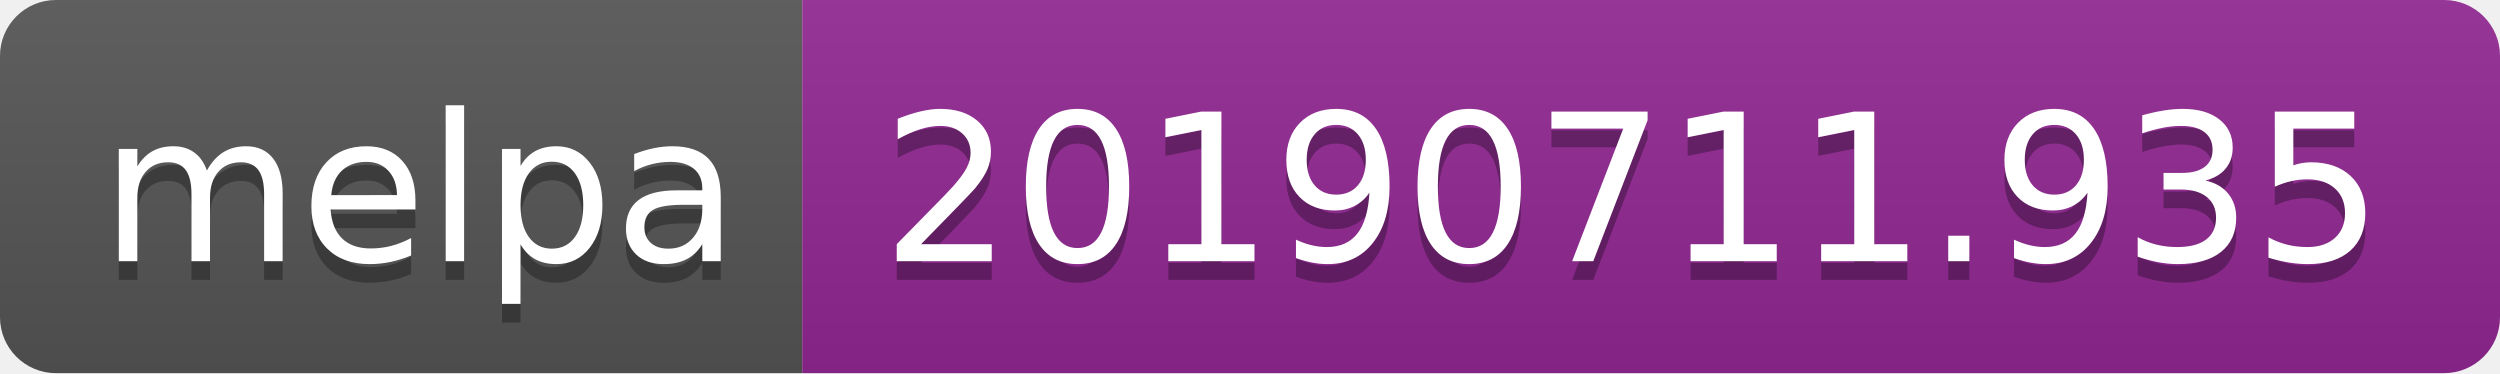
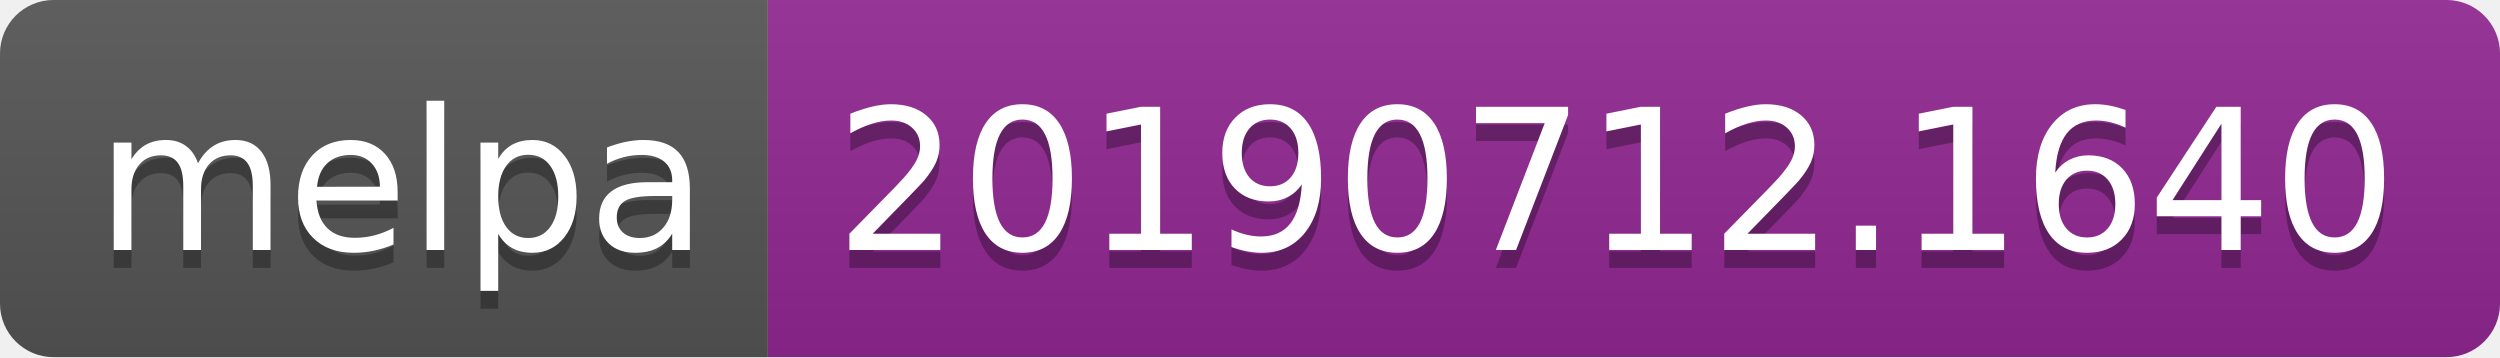
- <svg xmlns="http://www.w3.org/2000/svg" width="134" height="20">
+ <svg xmlns="http://www.w3.org/2000/svg" width="140" height="20">
  <linearGradient id="b" x2="0" y2="100%">
    <stop offset="0" stop-color="#bbb" stop-opacity=".1" />
    <stop offset="1" stop-opacity=".1" />
  </linearGradient>
  <clipPath id="a">
-     <rect width="134" height="20" rx="3" fill="#fff" />
+     <rect width="140" height="20" rx="3" fill="#fff" />
  </clipPath>
  <g clip-path="url(#a)">
    <path fill="#555" d="M0 0h43v20H0z" />
-     <path fill="#922793" d="M43 0h91v20H43z" />
-     <path fill="url(#b)" d="M0 0h134v20H0z" />
+     <path fill="#922793" d="M43 0h97v20H43z" />
+     <path fill="url(#b)" d="M0 0h140v20H0z" />
  </g>
  <g fill="#fff" text-anchor="middle" font-family="DejaVu Sans,Verdana,Geneva,sans-serif" font-size="110">
    <text x="225" y="150" fill="#010101" fill-opacity=".3" transform="scale(.1)" textLength="330">melpa</text>
    <text x="225" y="140" transform="scale(.1)" textLength="330">melpa</text>
-     <text x="875" y="150" fill="#010101" fill-opacity=".3" transform="scale(.1)" textLength="810">20190711.935</text>
-     <text x="875" y="140" transform="scale(.1)" textLength="810">20190711.935</text>
+     <text x="905" y="150" fill="#010101" fill-opacity=".3" transform="scale(.1)" textLength="870">20190712.1640</text>
+     <text x="905" y="140" transform="scale(.1)" textLength="870">20190712.1640</text>
  </g>
</svg>
